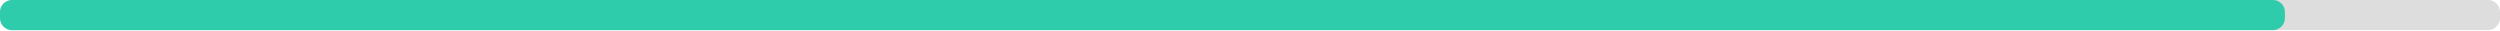
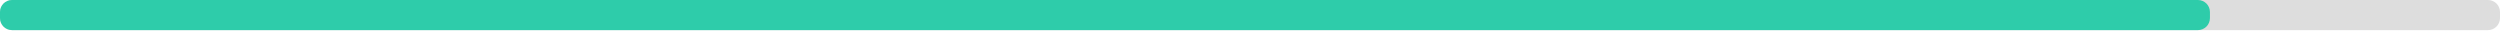
<svg xmlns="http://www.w3.org/2000/svg" width="830" height="10">
  <g>
    <rect style="fill: #ddd;" height="10" width="830" rx="4" y="0" x="0" />
-     <rect style="fill: #2eccaa;" height="10" width="758.6" rx="4" y="0" x="0" />
+     <rect style="fill: #2eccaa;" height="10" width="733.7" rx="4" y="0" x="0" />
  </g>
</svg>
